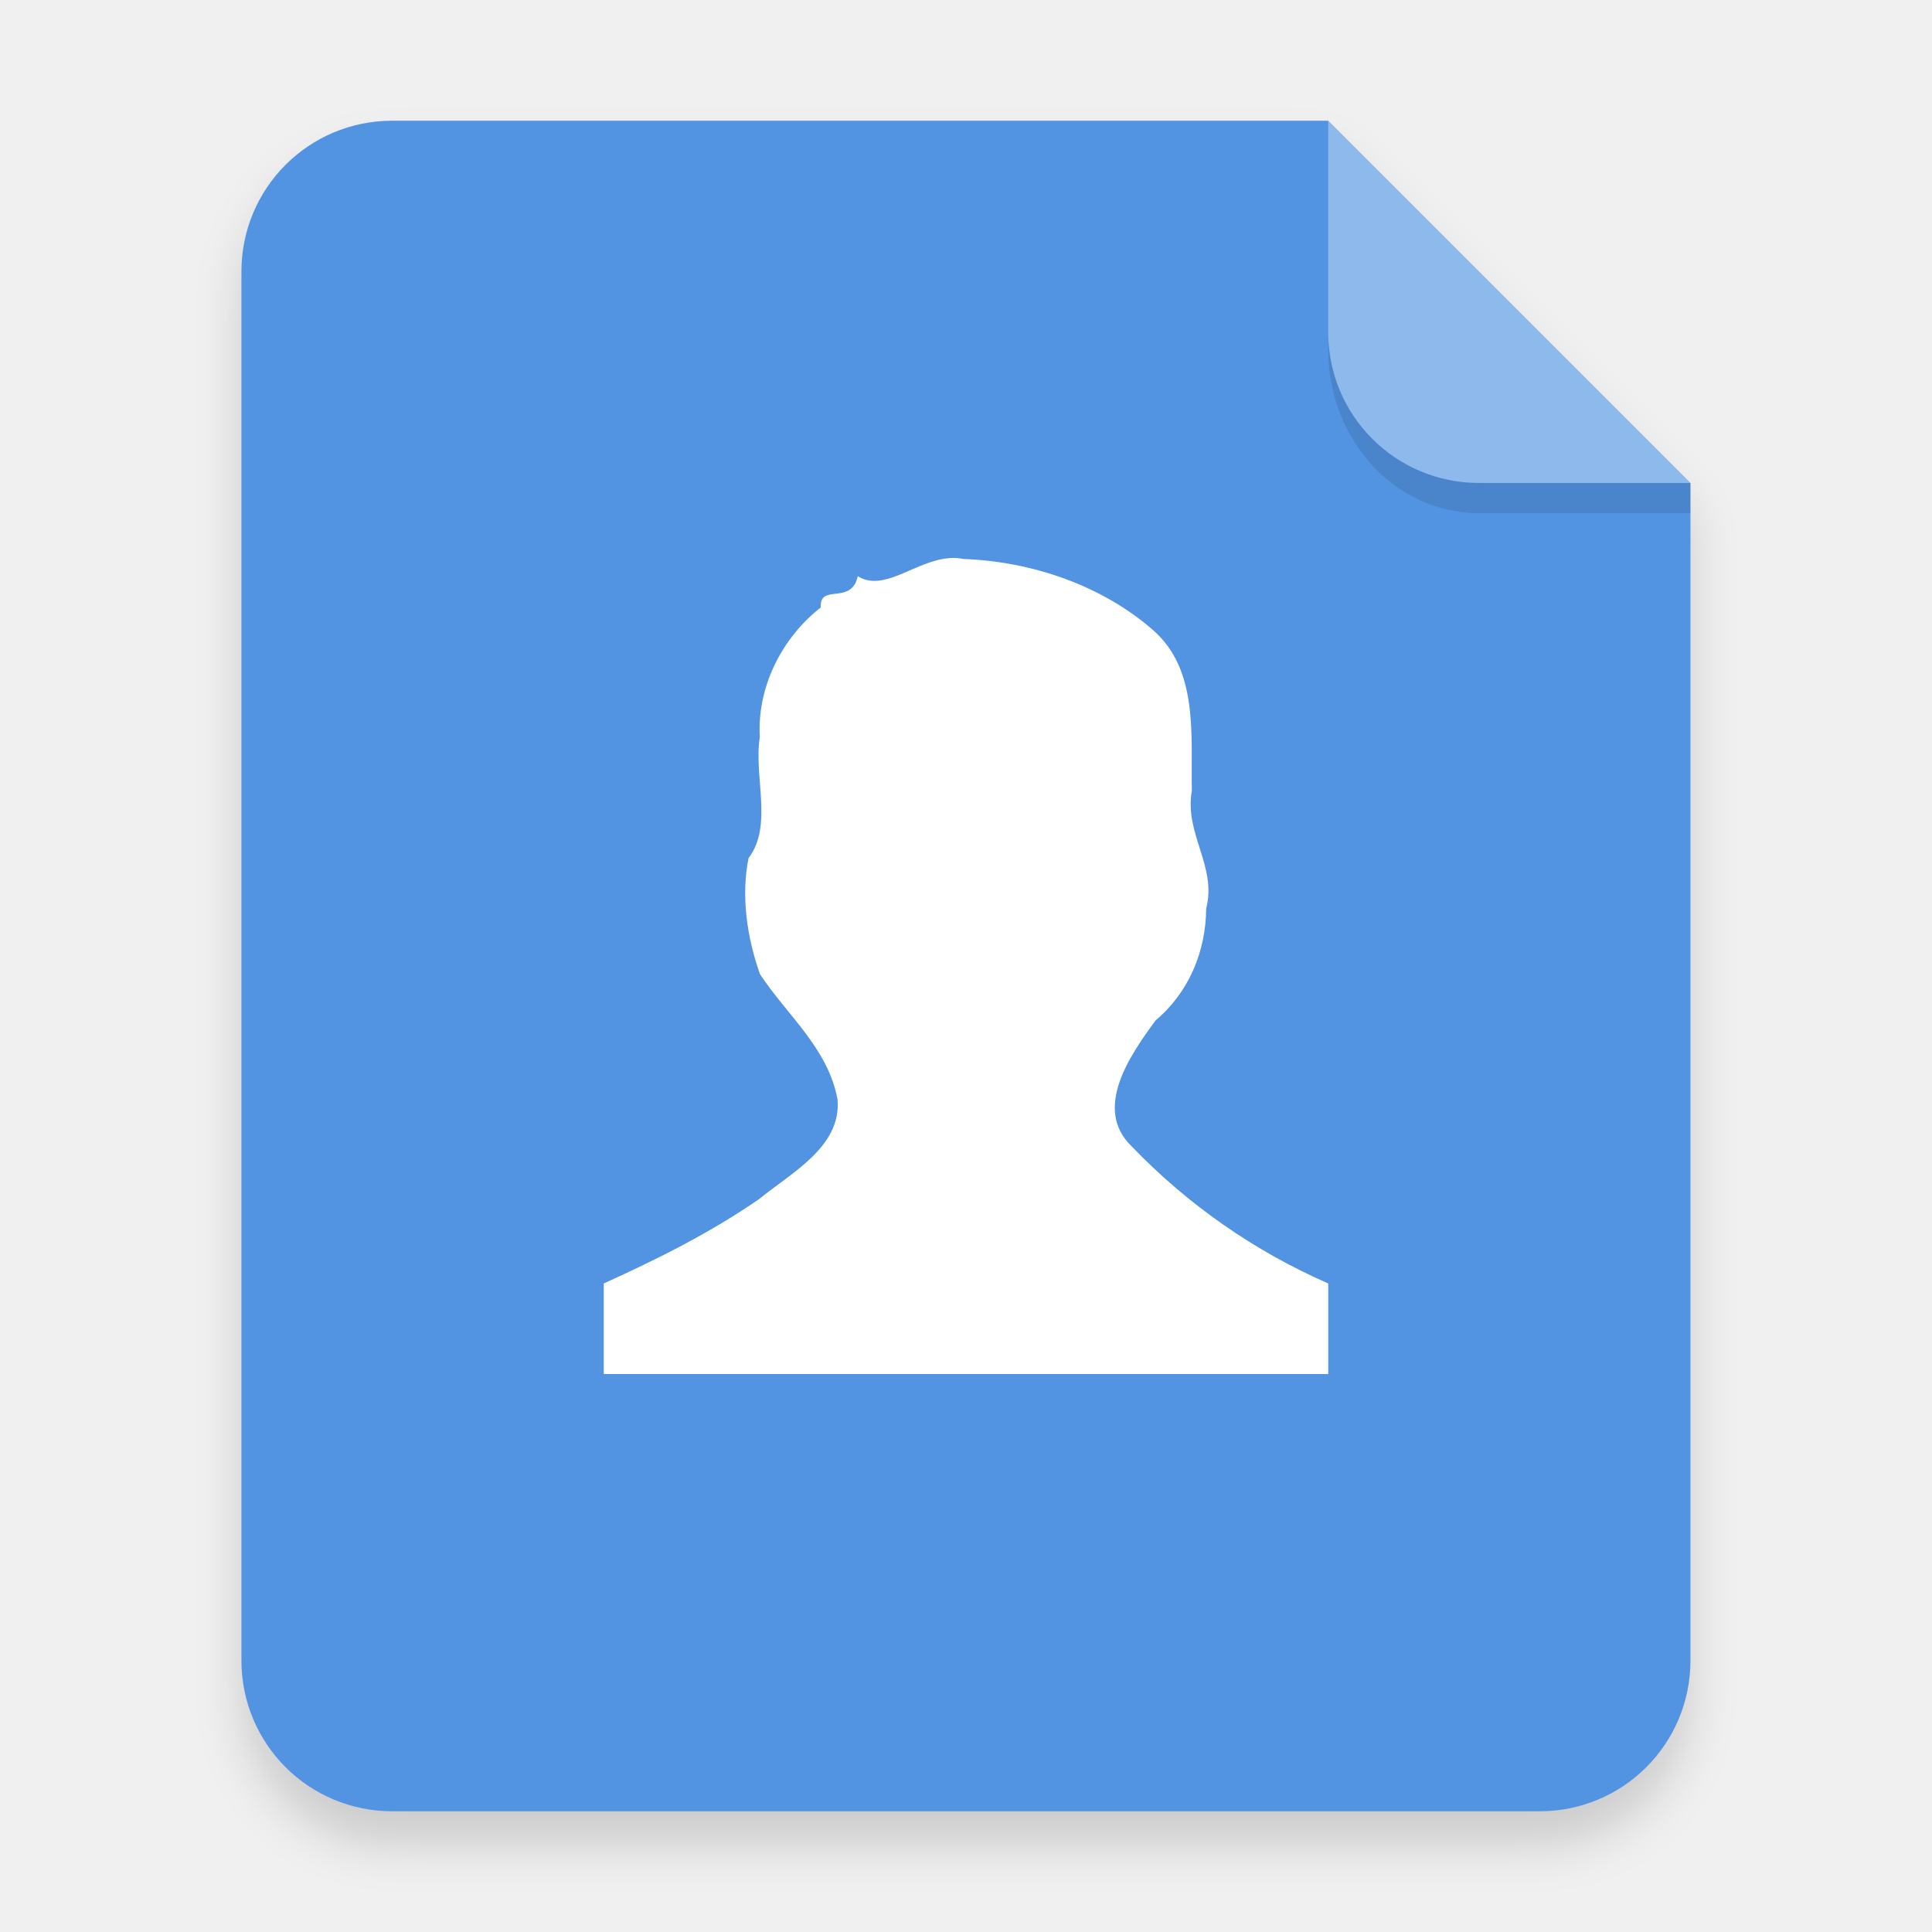
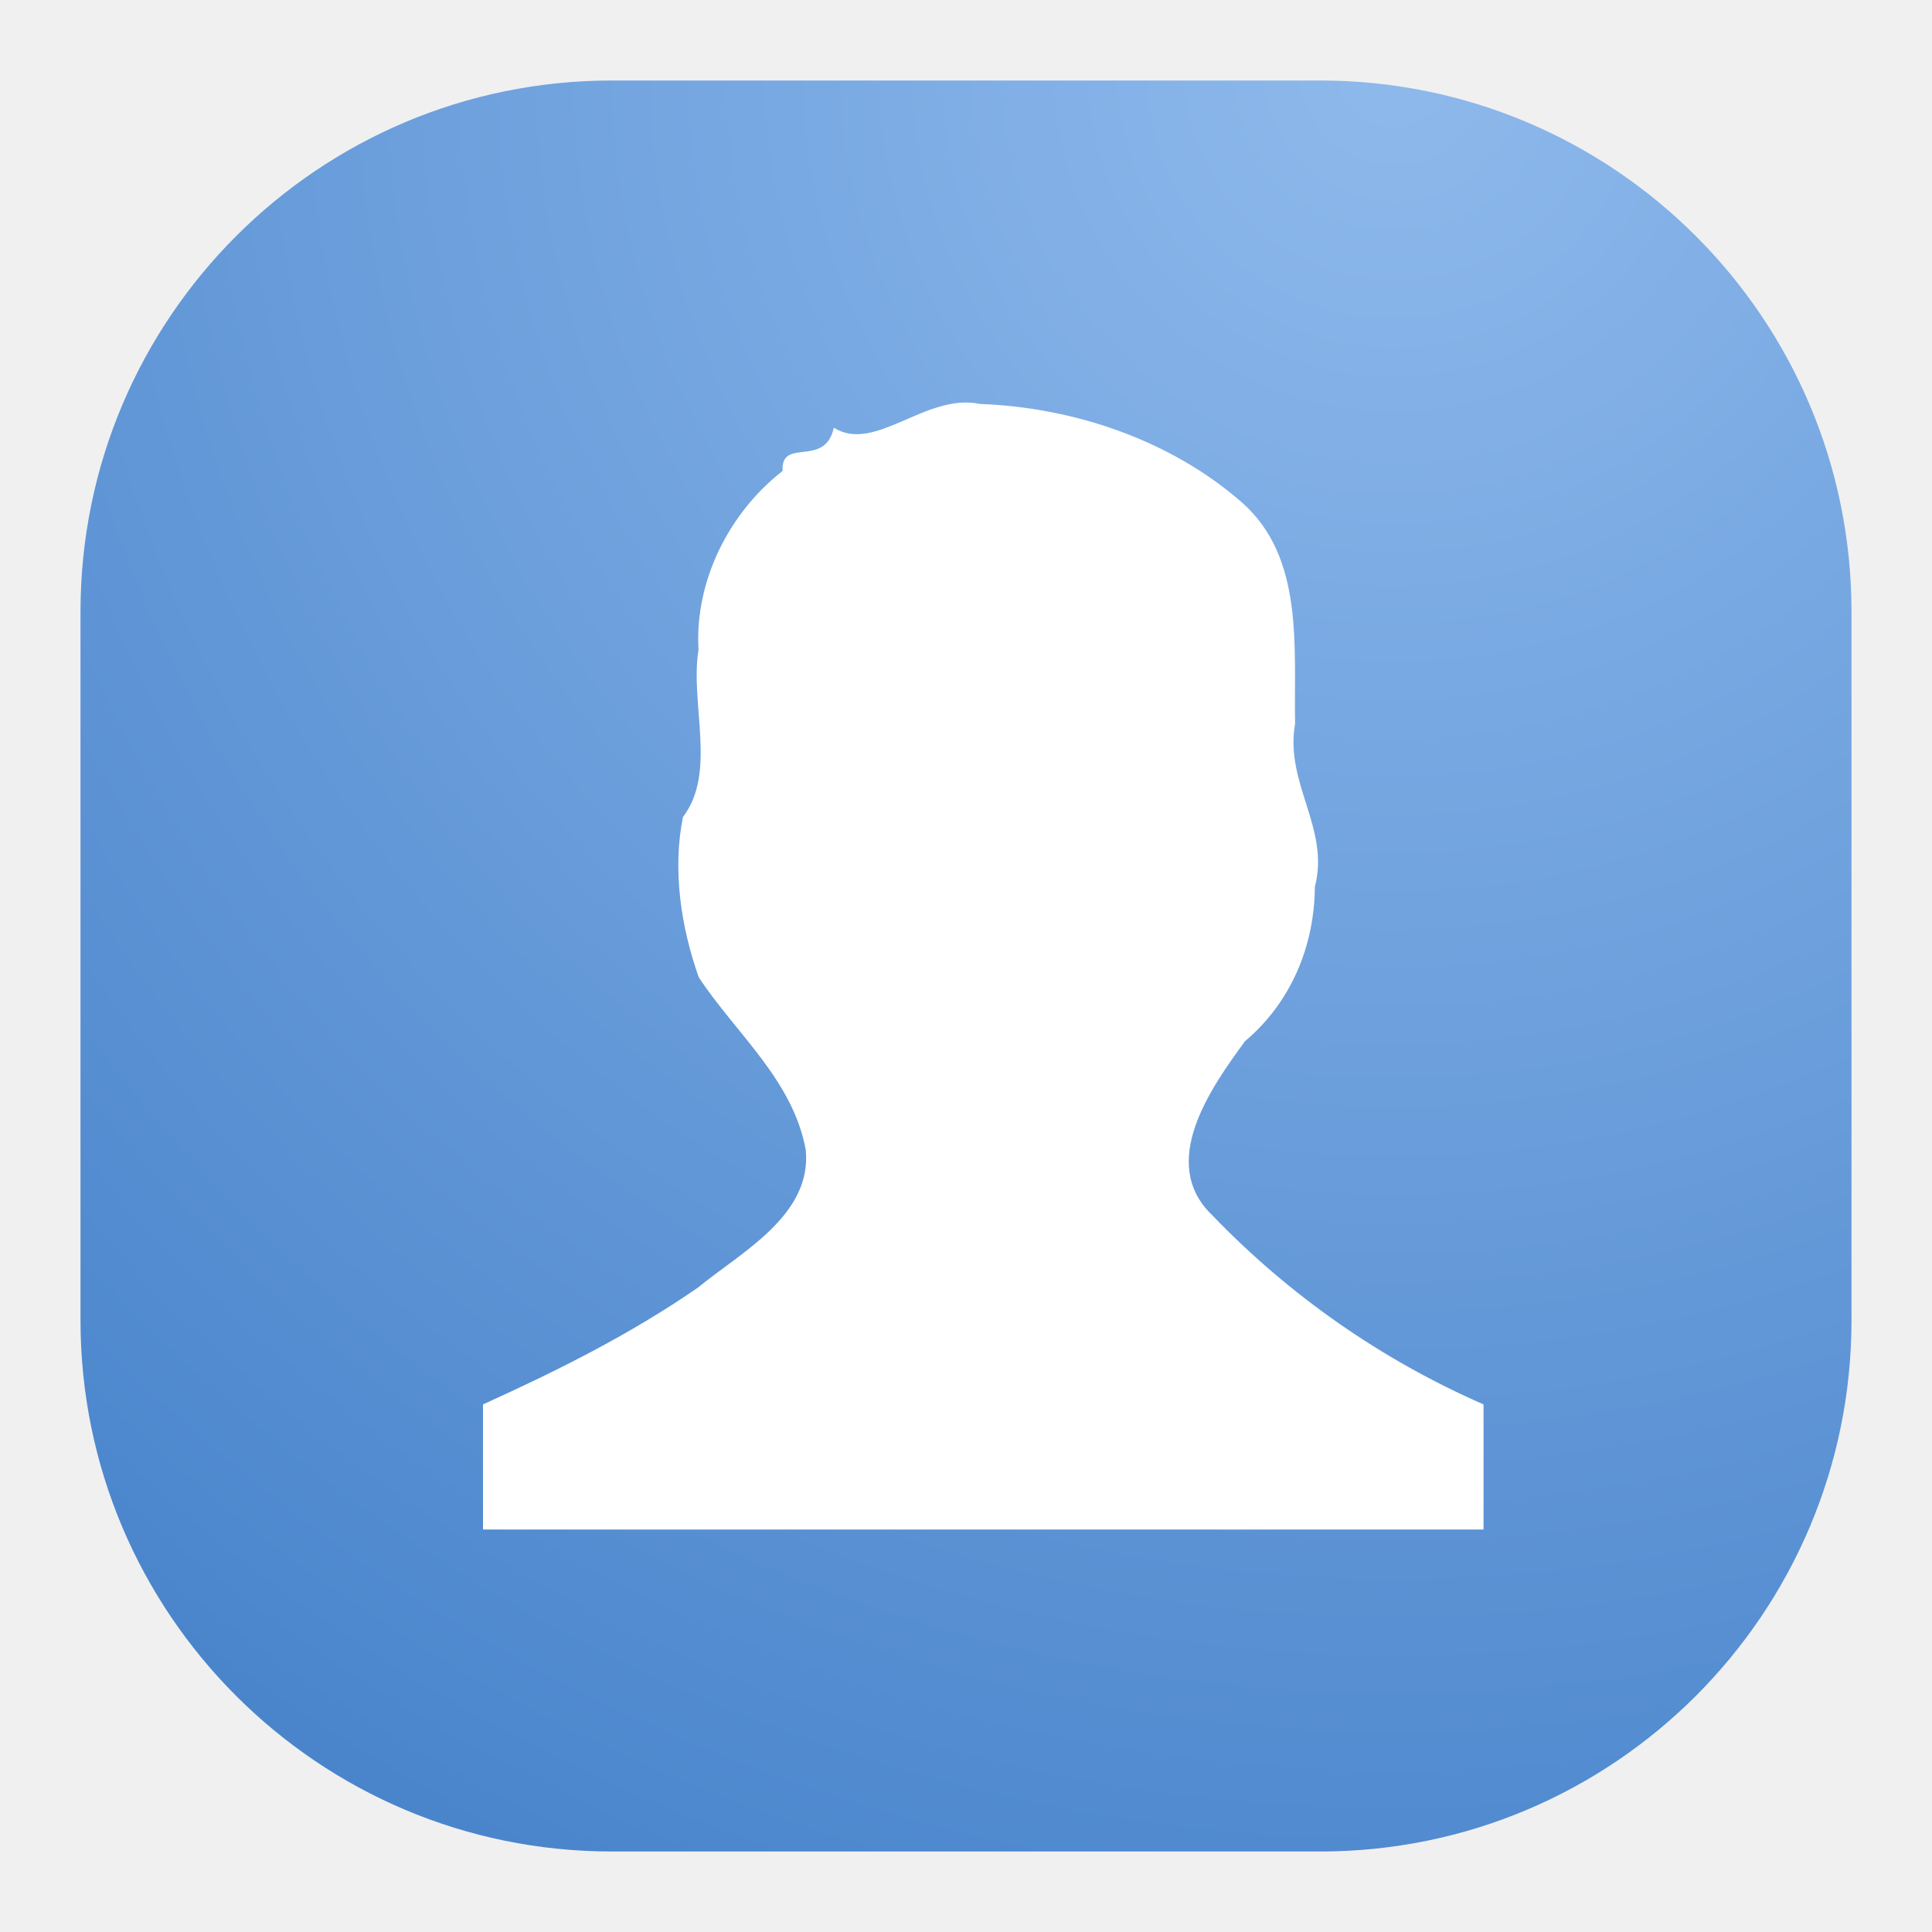
- <svg xmlns="http://www.w3.org/2000/svg" width="64" height="64" version="1.1">
+ <svg xmlns="http://www.w3.org/2000/svg" width="24" height="24" viewBox="0 0 24 24" fill="none">
+   <rect x="1" y="1" width="22" height="22" rx="6.6" fill="url(#paint0_radial_6_111)" />
+   <path d="M12.173 5.018C11.5 4.877 10.87 5.636 10.358 5.313C10.247 5.82 9.698 5.426 9.722 5.85C9.06 6.366 8.628 7.213 8.677 8.072C8.569 8.747 8.908 9.593 8.484 10.149C8.352 10.8 8.458 11.514 8.68 12.14C9.139 12.838 9.85 13.413 10.01 14.287C10.085 15.099 9.209 15.553 8.67 15.995C7.827 16.577 6.931 17.024 6 17.446V19H18.429V17.446C17.162 16.892 16.017 16.093 15.059 15.096C14.382 14.447 15.038 13.518 15.466 12.934C16.034 12.456 16.328 11.758 16.334 11.016C16.523 10.285 15.957 9.734 16.088 8.992C16.07 8.051 16.208 6.92 15.42 6.235C14.532 5.462 13.335 5.061 12.173 5.018Z" fill="white" />
  <defs>
-     <filter id="a" x="-.039" y="-.033" width="1.078" height="1.067" color-interpolation-filters="sRGB">
-       <feGaussianBlur stdDeviation="0.206" />
-     </filter>
+     <radialGradient id="paint0_radial_6_111" cx="0" cy="0" r="1" gradientUnits="userSpaceOnUse" gradientTransform="translate(17.5 1) rotate(116.565) scale(24.5967)">
+       <stop stop-color="#8EB9EC" />
+       <stop offset="1" stop-color="#4A85CC" />
+     </radialGradient>
  </defs>
-   <path transform="scale(3.7796)" d="m3.439 1.354c-0.733 0-1.323 0.59-1.323 1.323v12.171c0 0.733 0.59 1.323 1.323 1.323h10.054c0.733 0 1.323-0.59 1.323-1.323v-10.319l-3.175-3.175z" filter="url(#a)" opacity=".15" stroke-width=".265" style="paint-order:stroke fill markers" />
-   <g transform="scale(3.7796)" fill-rule="evenodd">
-     <path d="m3.439 1.058c-0.733 0-1.323 0.59-1.323 1.323v12.171c0 0.733 0.59 1.323 1.323 1.323h10.054c0.733 0 1.323-0.59 1.323-1.323v-10.319l-3.175-3.175z" fill="#5294e2" stroke-width="1" style="paint-order:stroke fill markers" />
-     <path d="m14.816 4.233-3.175-3.175v1.852c0 0.733 0.59 1.323 1.323 1.323z" fill="#fff" opacity=".35" style="paint-order:stroke fill markers" />
-   </g>
-   <path d="m31.92 18.517c-1.3-0.272-2.517 1.194-3.505 0.57-0.214 0.98-1.274 0.219-1.227 1.037-1.28 0.996-2.114 2.633-2.018 4.291-0.21 1.303 0.446 2.937-0.373 4.01-0.255 1.258-0.05 2.637 0.378 3.845 0.887 1.348 2.26 2.459 2.568 4.147 0.145 1.568-1.547 2.444-2.588 3.298-1.628 1.124-3.358 1.986-5.155 2.802v3h24v-3a20.344 20.344 0 0 1-6.508-4.538c-1.306-1.254-0.04-3.048 0.787-4.176 1.096-0.922 1.665-2.271 1.677-3.704 0.364-1.411-0.73-2.474-0.475-3.907-0.035-1.817 0.231-4.002-1.291-5.325-1.714-1.492-4.027-2.266-6.27-2.35z" color="#000000" fill="#fff" overflow="visible" />
-   <path d="m43.998 11v0.584c0 3.001 2.23 5.416 5 5.416h7l5.37e-4 -1-7.001 1.89e-4c-2.77 7.5e-5 -5-2.23-5-5z" opacity=".1" stroke-width="3.934" style="paint-order:stroke fill markers" />
</svg>
